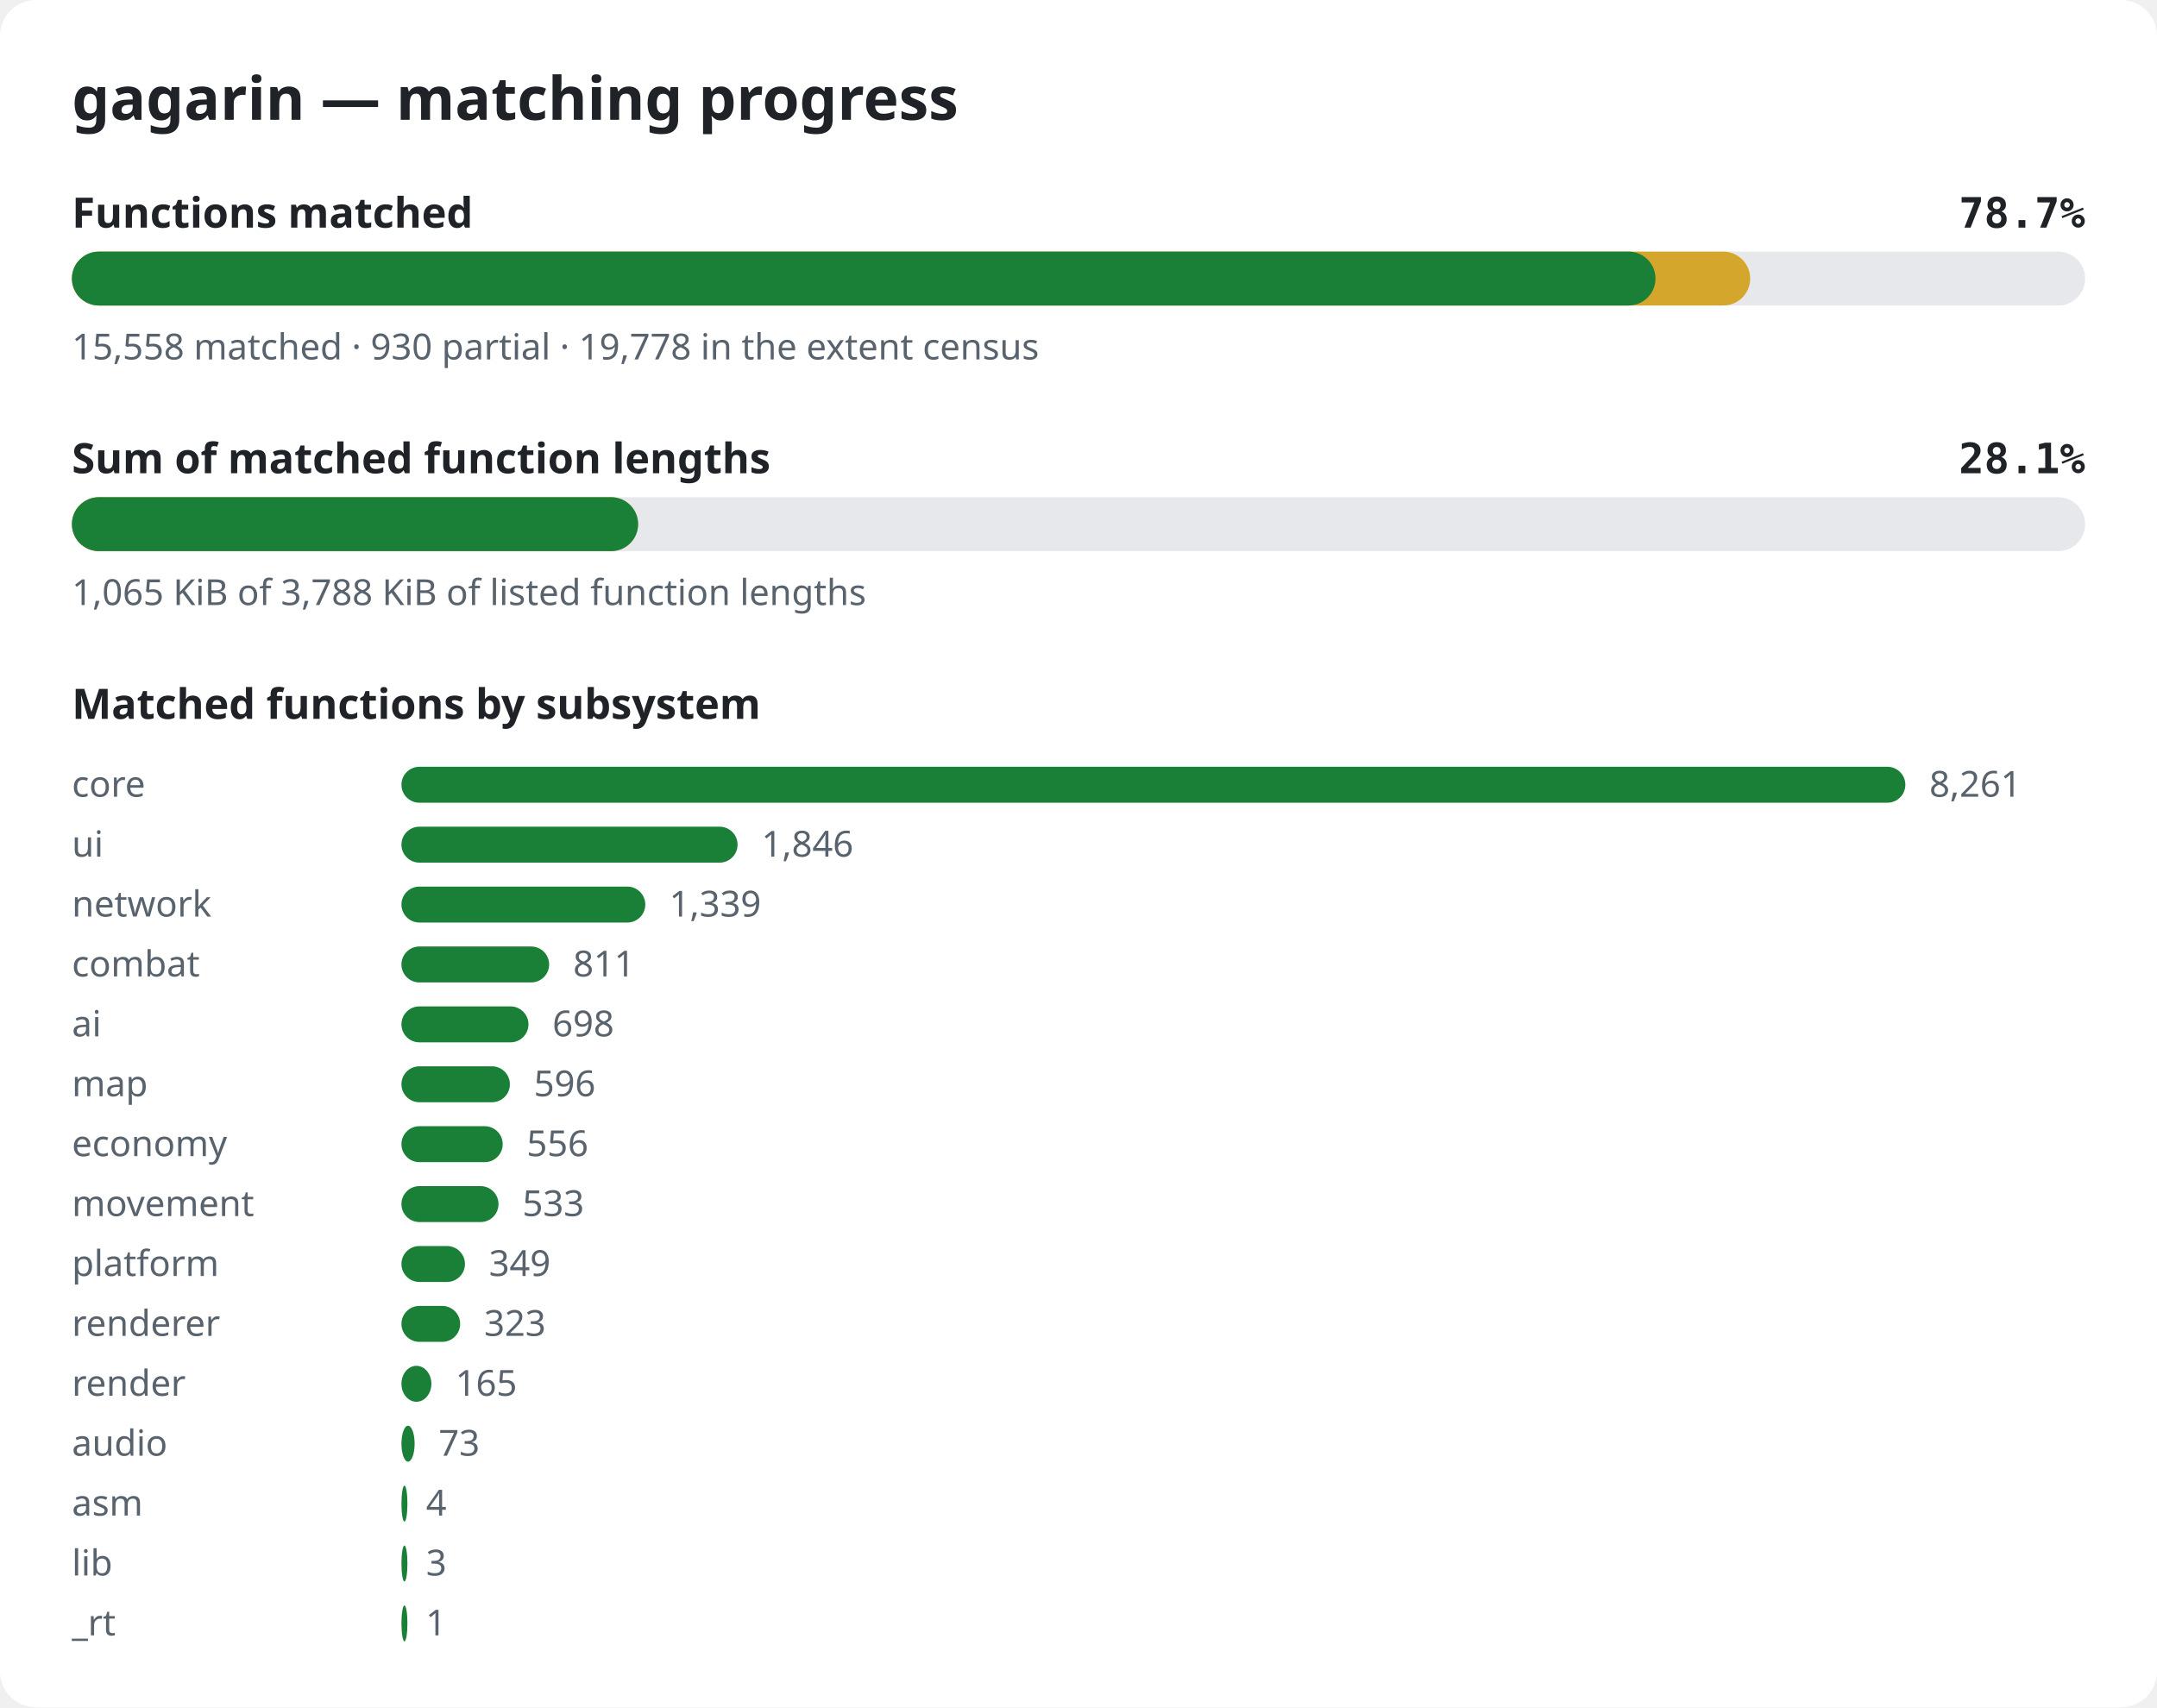
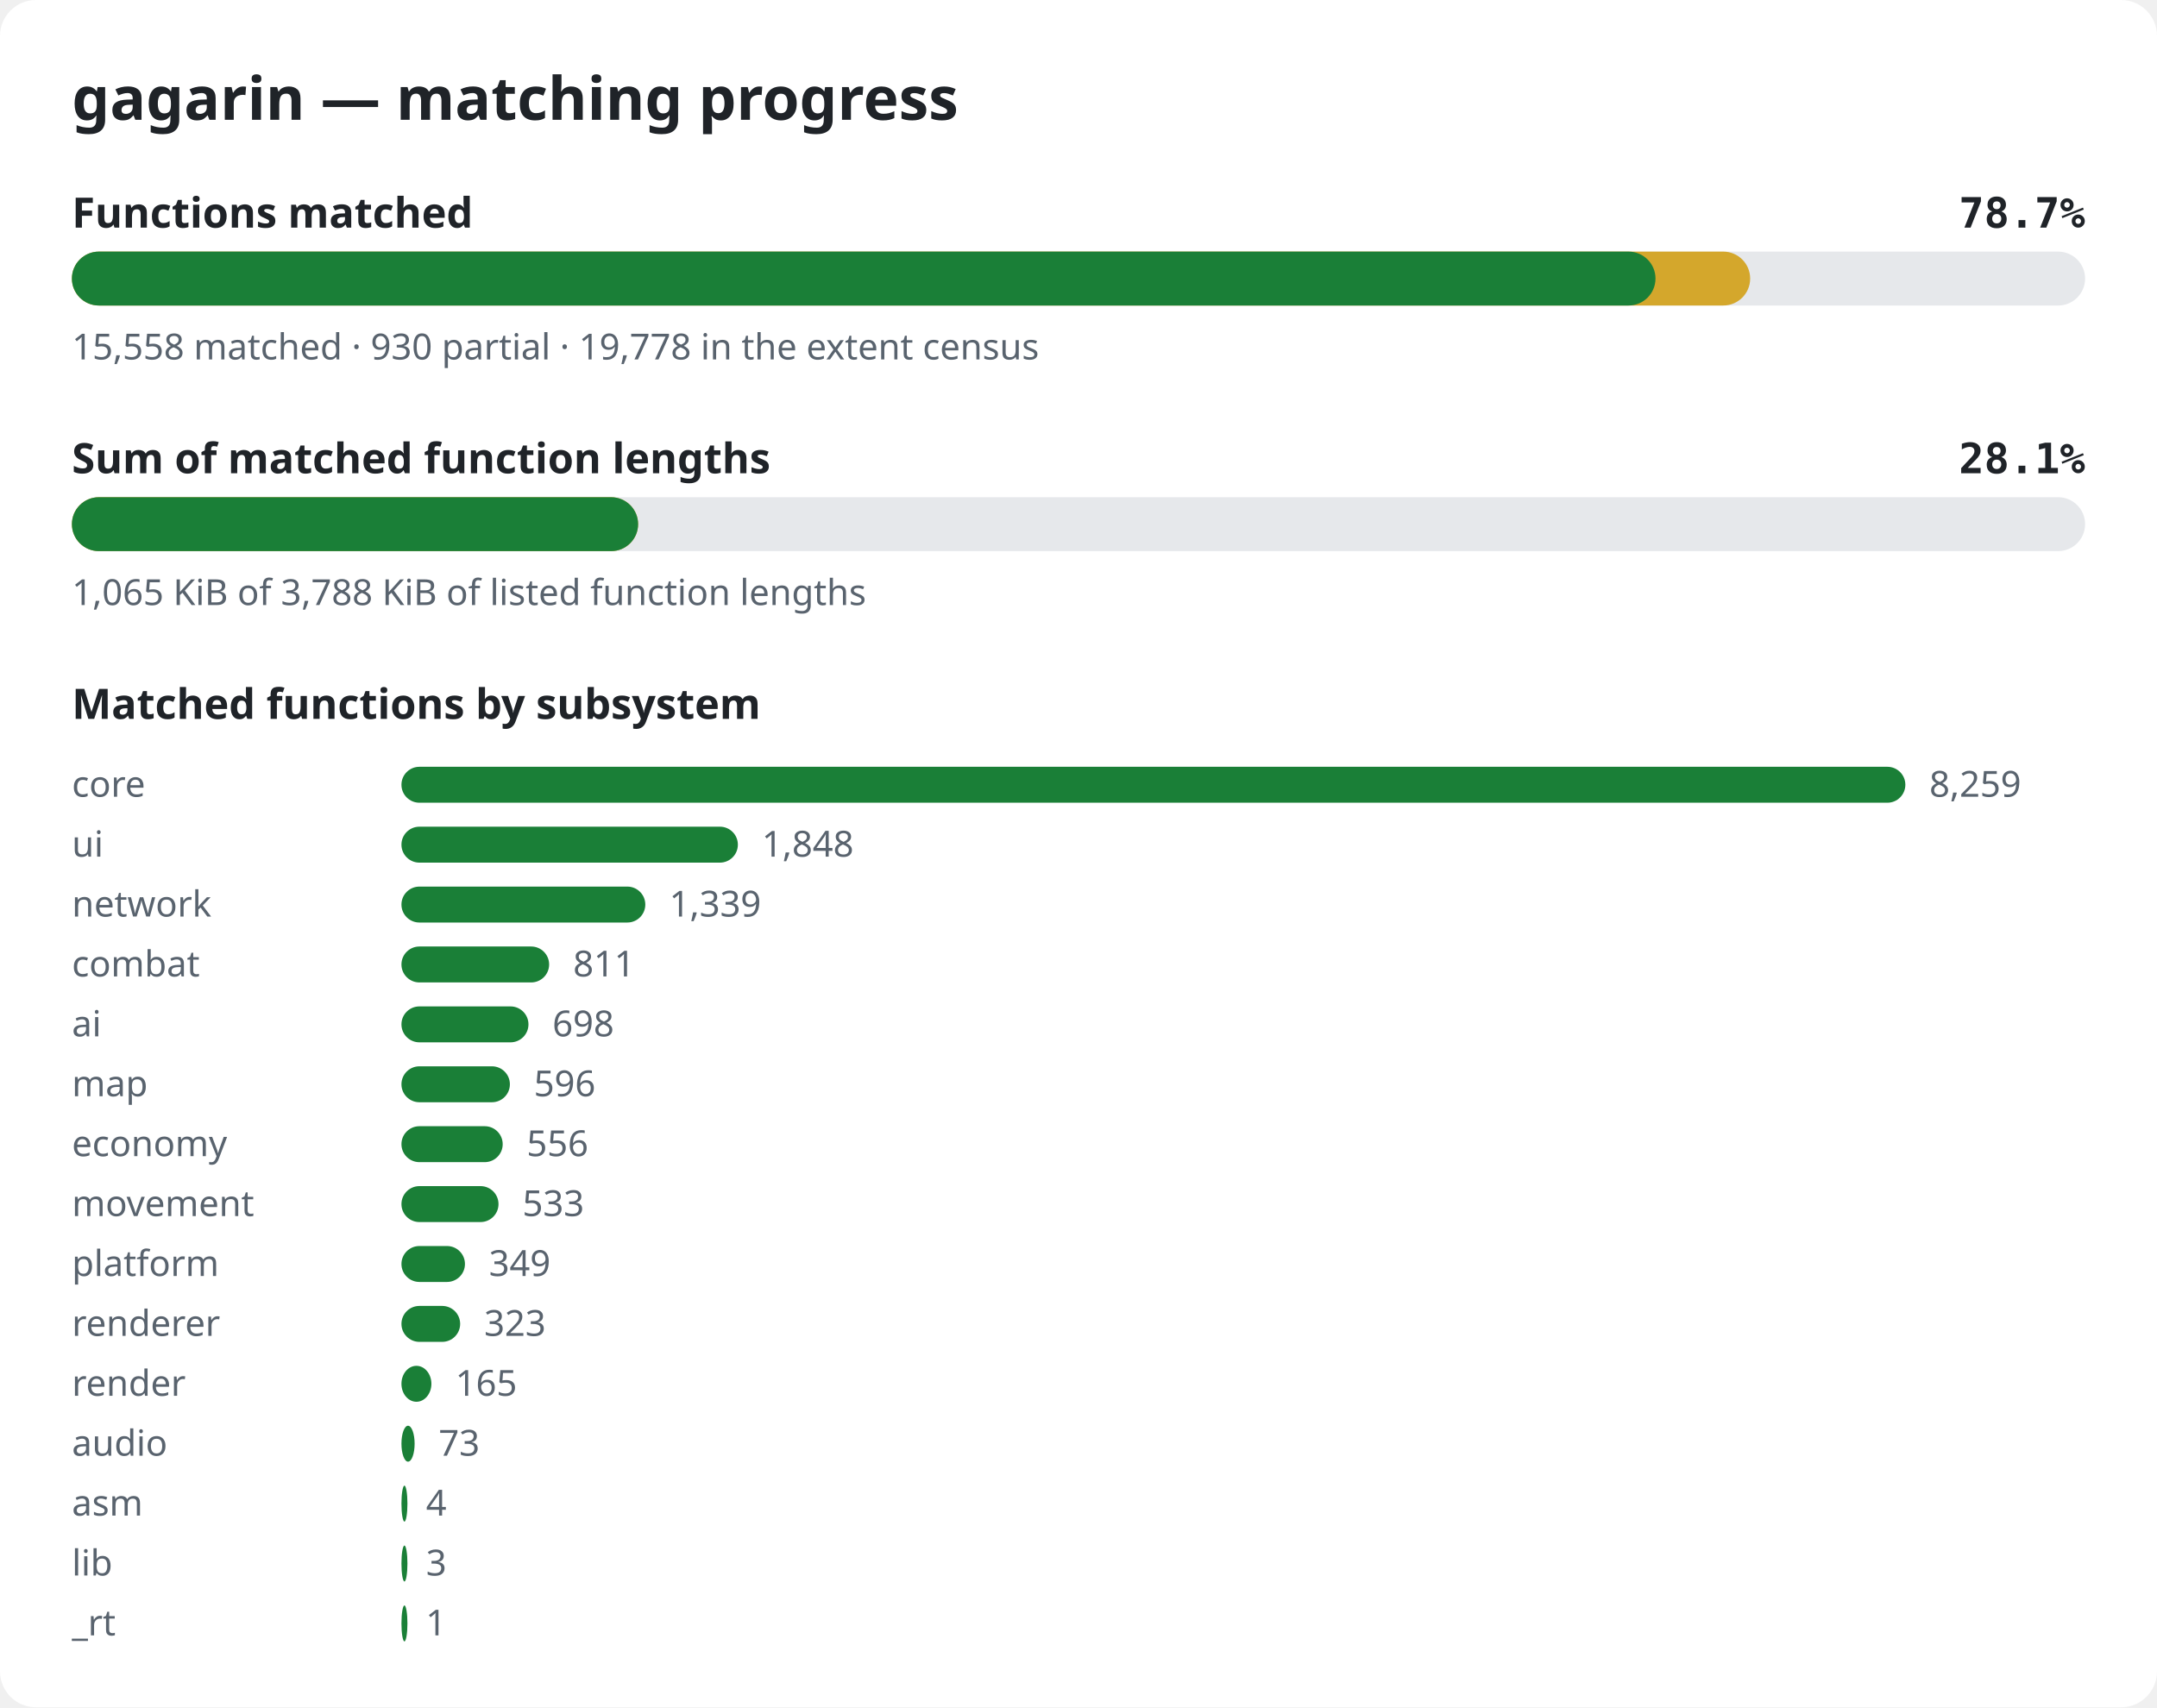
<svg xmlns="http://www.w3.org/2000/svg" width="720" height="570" viewBox="0 0 720 570" role="img" aria-label="gagarin matching progress">
  <style>.bg{fill:#ffffff}.title{font:600 20px sans-serif;fill:#1f2328}.label{font:600 14px sans-serif;fill:#1f2328}.pct{font:600 14px monospace;fill:#1f2328}.note{font:12px sans-serif;fill:#59636e}.track{fill:#e6e8eb}.done{fill:#1a7f37}.partial{fill:#d4a72c}@media (prefers-color-scheme: dark){.bg{fill:#0d1117}.title,.label,.pct{fill:#e6edf3}.note{fill:#9198a1}.track{fill:#262c36}.done{fill:#3fb950}.partial{fill:#d29922}}</style>
  <rect width="720" height="570" rx="12" class="bg" />
  <text x="24" y="40" class="title">gagarin — matching progress</text>
  <text x="24" y="76" class="label">Functions matched</text>
  <text x="696" y="76" class="pct" text-anchor="end">78.7%</text>
  <rect x="24" y="84" width="672" height="18" rx="9" class="track" />
  <rect x="24" y="84" width="560.2" height="18" rx="9" class="partial" />
  <rect x="24" y="84" width="528.6" height="18" rx="9" class="done" />
  <text x="24" y="120" class="note">15,558 matched · 930 partial · 19,778 in the extent census</text>
  <text x="24" y="158" class="label">Sum of matched function lengths</text>
  <text x="696" y="158" class="pct" text-anchor="end">28.1%</text>
  <rect x="24" y="166" width="672" height="18" rx="9" class="track" />
  <rect x="24" y="166" width="189.0" height="18" rx="9" class="partial" />
  <rect x="24" y="166" width="189.0" height="18" rx="9" class="done" />
  <text x="24" y="202" class="note">1,065 KiB of 3,788 KiB of listed function lengths</text>
  <text x="24" y="240" class="label">Matched functions by subsystem</text>
  <text x="24" y="266" class="note">core</text>
  <rect x="134" y="256" width="502.0" height="12" rx="6" class="done" />
-   <text x="644.0" y="266" class="note">8,261</text>
+   <text x="644.0" y="266" class="note">8,259</text>
  <text x="24" y="286" class="note">ui</text>
-   <rect x="134" y="276" width="112.2" height="12" rx="6" class="done" />
-   <text x="254.2" y="286" class="note">1,846</text>
+   <rect x="134" y="276" width="112.3" height="12" rx="6" class="done" />
+   <text x="254.3" y="286" class="note">1,848</text>
  <text x="24" y="306" class="note">network</text>
  <rect x="134" y="296" width="81.4" height="12" rx="6" class="done" />
  <text x="223.4" y="306" class="note">1,339</text>
  <text x="24" y="326" class="note">combat</text>
  <rect x="134" y="316" width="49.3" height="12" rx="6" class="done" />
  <text x="191.3" y="326" class="note">811</text>
  <text x="24" y="346" class="note">ai</text>
  <rect x="134" y="336" width="42.4" height="12" rx="6" class="done" />
  <text x="184.4" y="346" class="note">698</text>
  <text x="24" y="366" class="note">map</text>
  <rect x="134" y="356" width="36.2" height="12" rx="6" class="done" />
  <text x="178.2" y="366" class="note">596</text>
  <text x="24" y="386" class="note">economy</text>
  <rect x="134" y="376" width="33.8" height="12" rx="6" class="done" />
  <text x="175.8" y="386" class="note">556</text>
  <text x="24" y="406" class="note">movement</text>
  <rect x="134" y="396" width="32.4" height="12" rx="6" class="done" />
  <text x="174.4" y="406" class="note">533</text>
  <text x="24" y="426" class="note">platform</text>
  <rect x="134" y="416" width="21.2" height="12" rx="6" class="done" />
  <text x="163.2" y="426" class="note">349</text>
  <text x="24" y="446" class="note">renderer</text>
  <rect x="134" y="436" width="19.6" height="12" rx="6" class="done" />
  <text x="161.6" y="446" class="note">323</text>
  <text x="24" y="466" class="note">render</text>
  <rect x="134" y="456" width="10.0" height="12" rx="6" class="done" />
  <text x="152.0" y="466" class="note">165</text>
  <text x="24" y="486" class="note">audio</text>
  <rect x="134" y="476" width="4.4" height="12" rx="6" class="done" />
  <text x="146.4" y="486" class="note">73</text>
  <text x="24" y="506" class="note">asm</text>
  <rect x="134" y="496" width="2.0" height="12" rx="6" class="done" />
  <text x="142.2" y="506" class="note">4</text>
  <text x="24" y="526" class="note">lib</text>
  <rect x="134" y="516" width="2.0" height="12" rx="6" class="done" />
  <text x="142.2" y="526" class="note">3</text>
  <text x="24" y="546" class="note">_rt</text>
  <rect x="134" y="536" width="2.0" height="12" rx="6" class="done" />
  <text x="142.1" y="546" class="note">1</text>
</svg>
